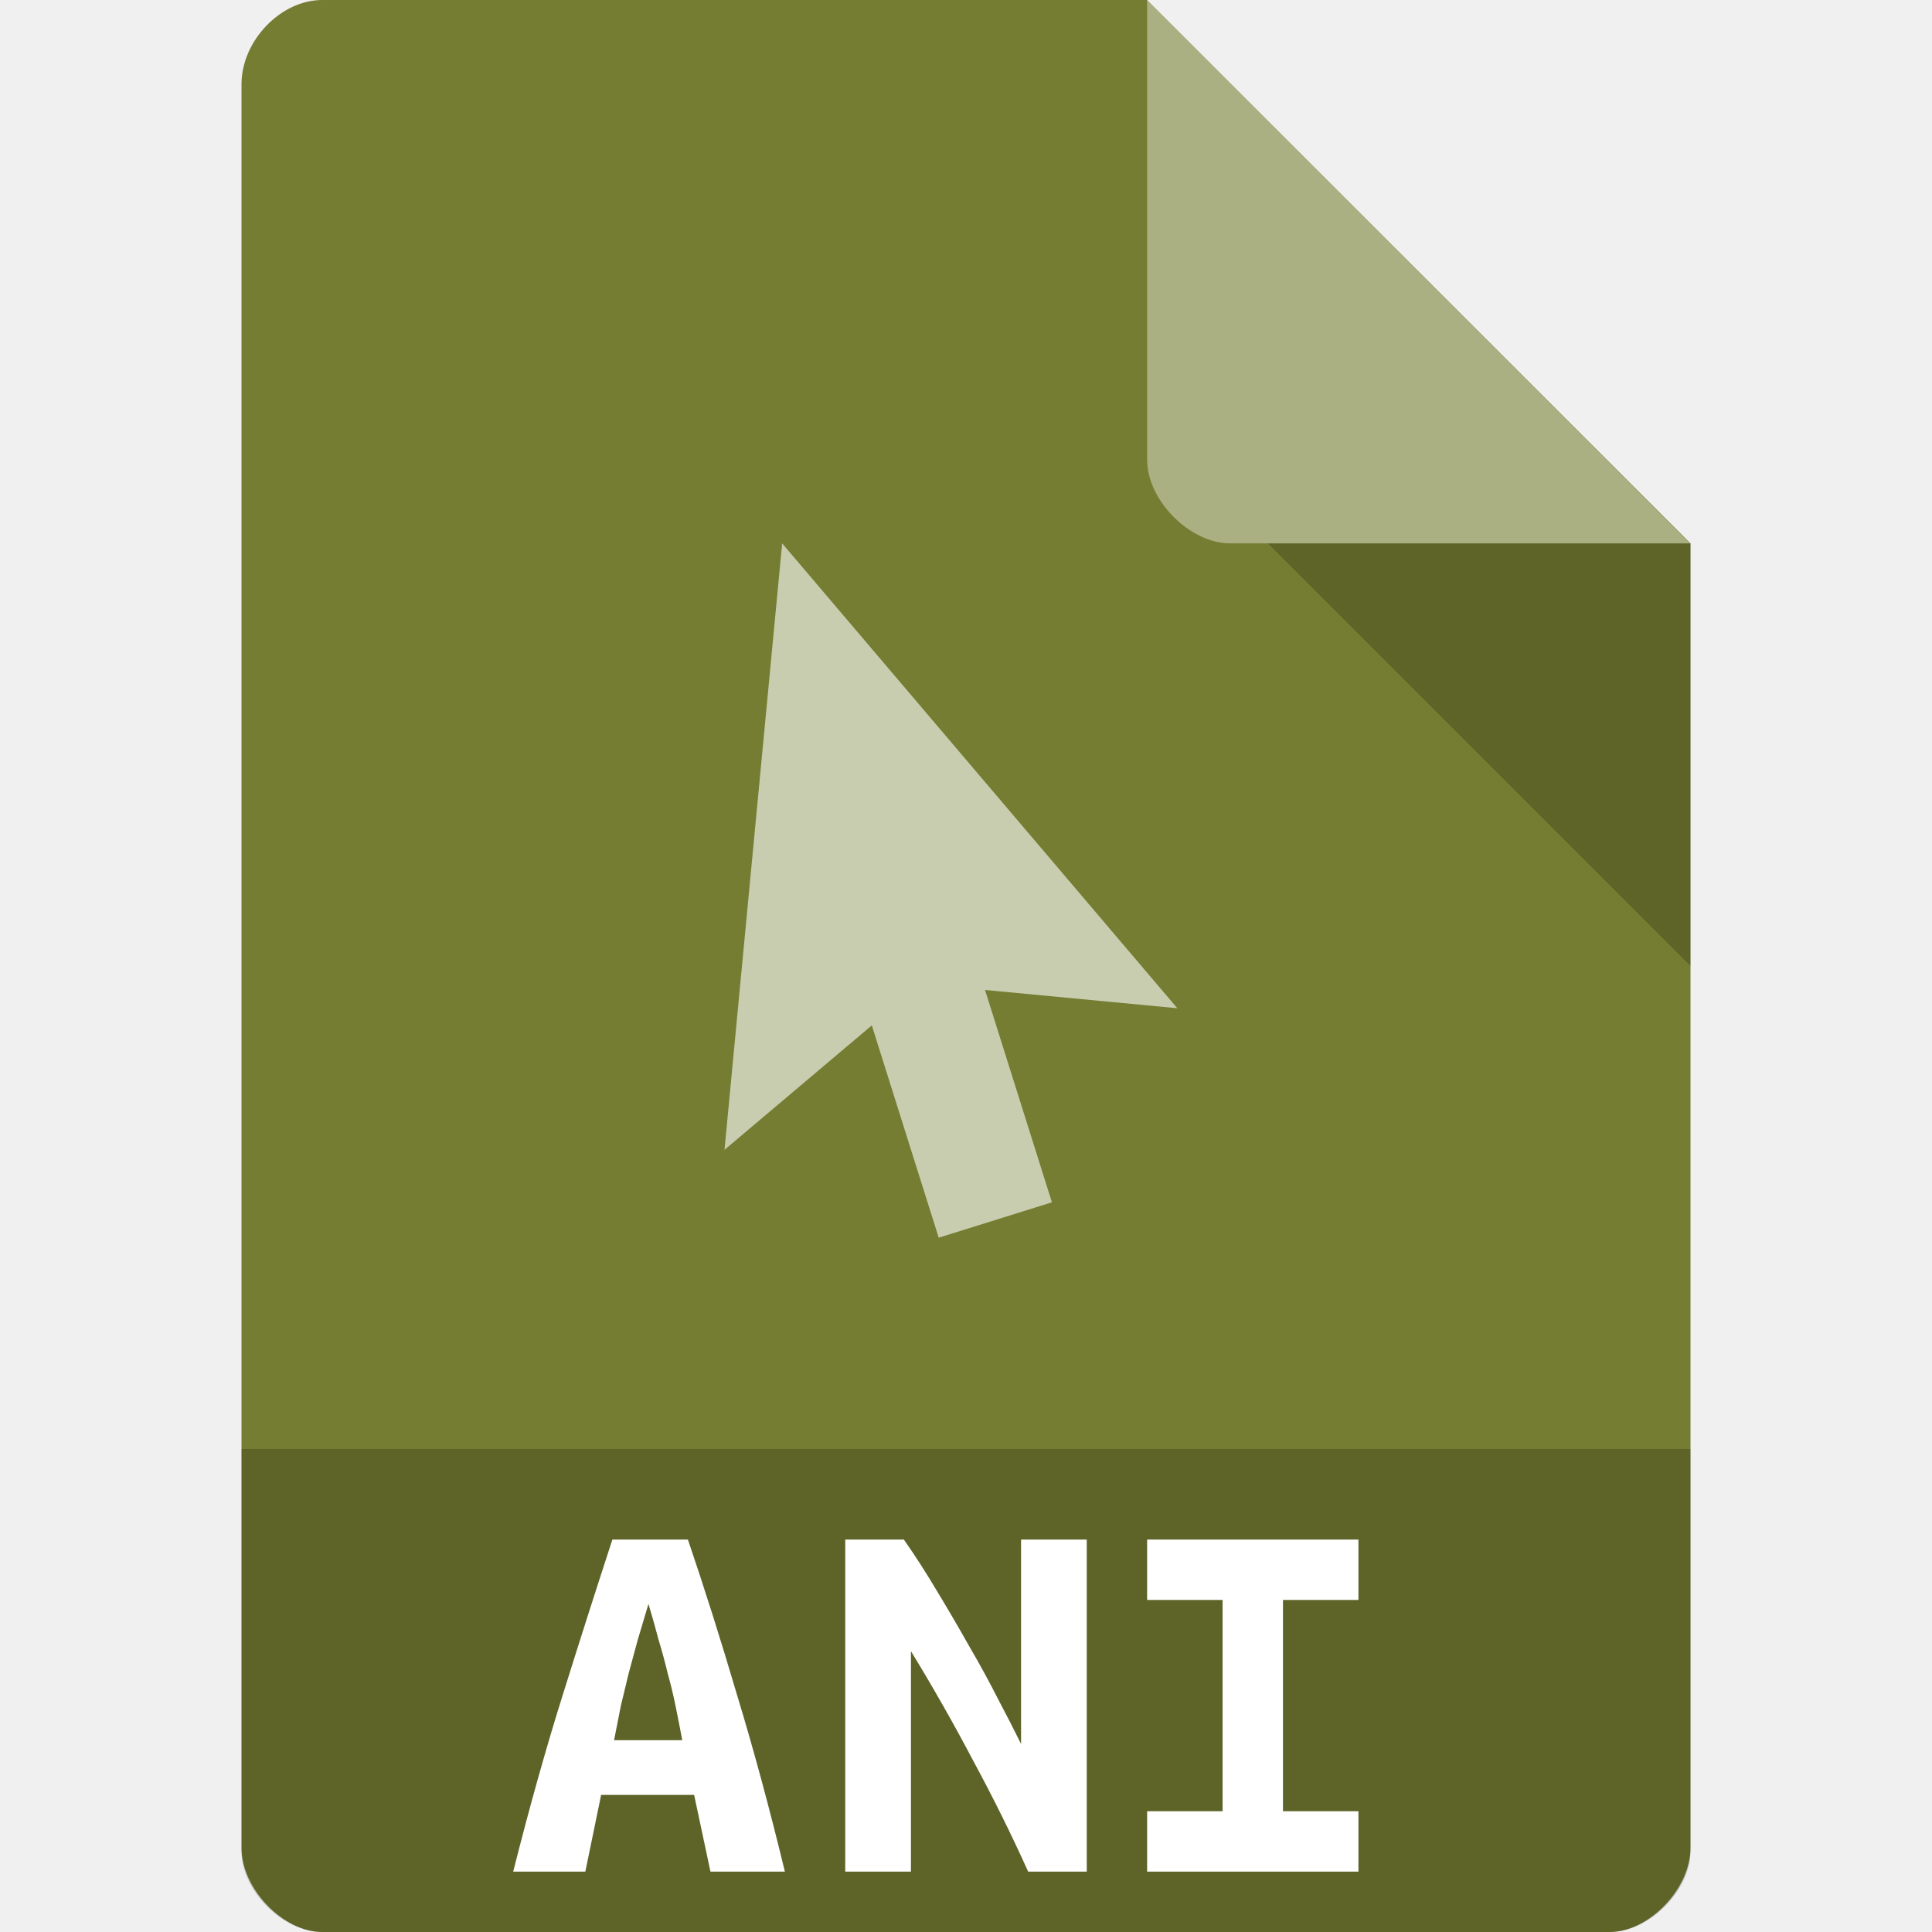
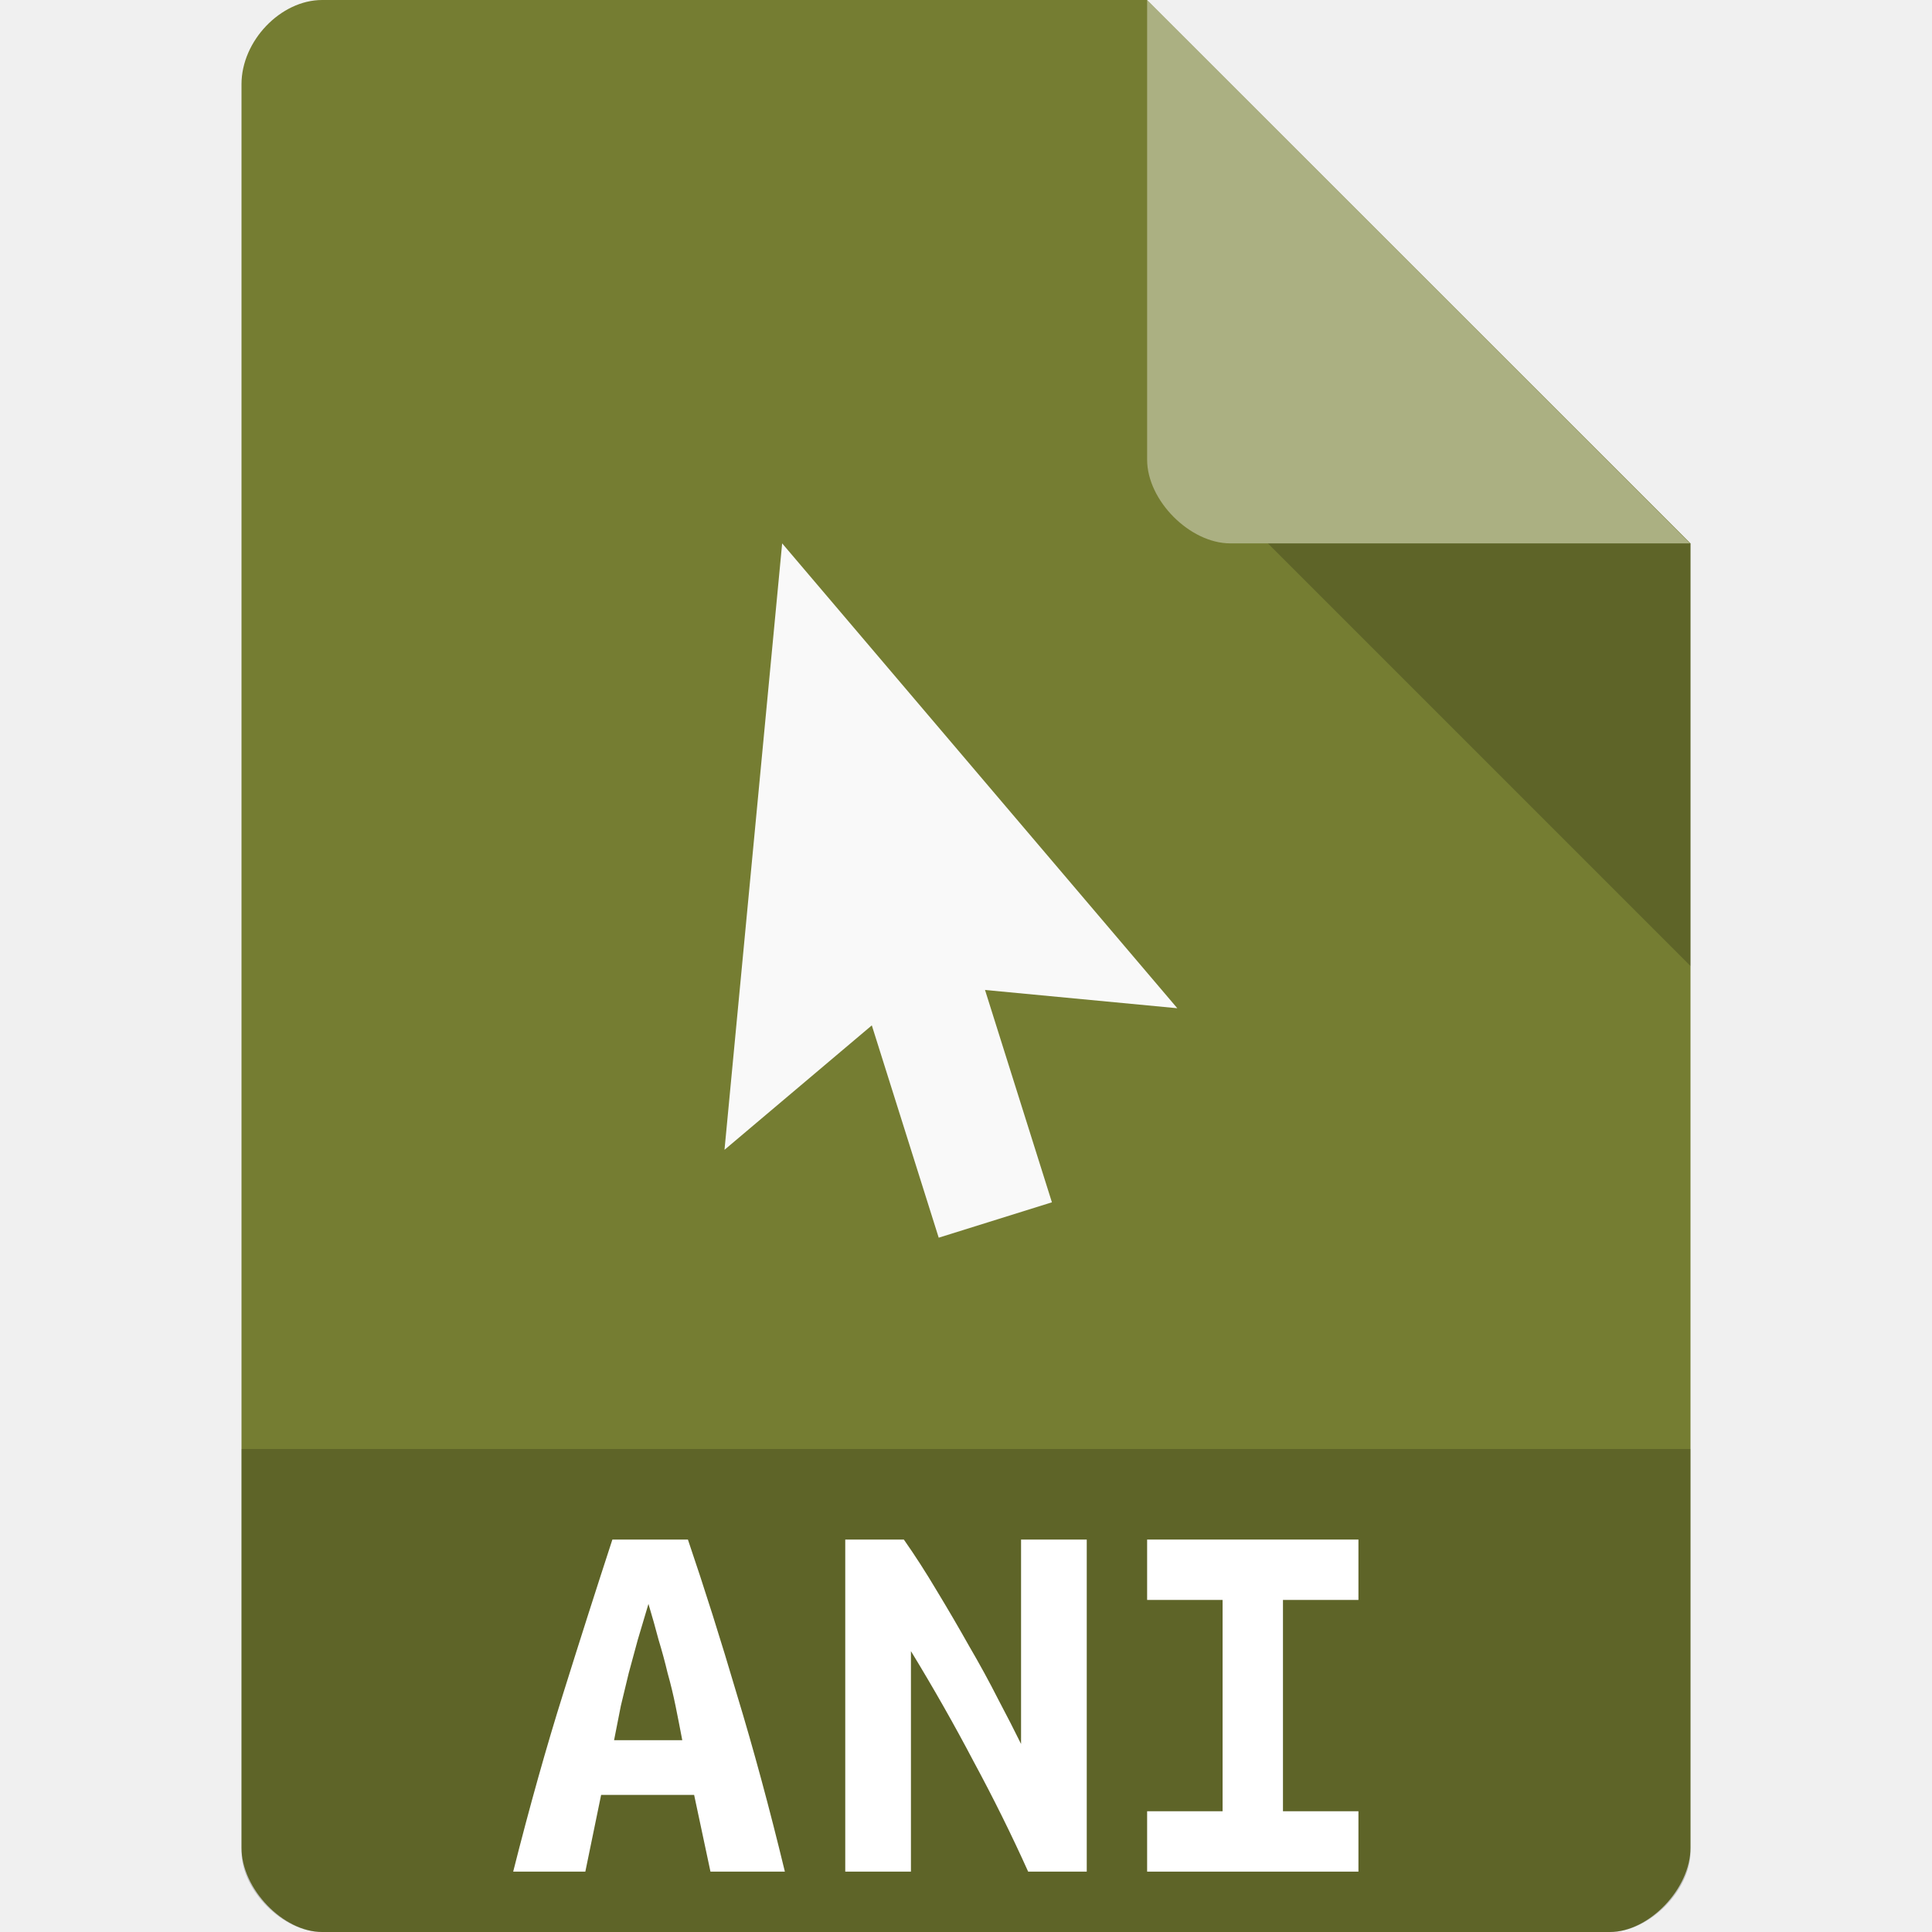
<svg xmlns="http://www.w3.org/2000/svg" width="64px" height="64px" viewBox="0 0 64 64" version="1.1" id="svg2">
  <defs id="defs13" />
  <path id="path5" d="M 10.672,0 C 9.297,0 8,1.355 8,2.789 L 8,61.211 C 8,62.566 9.375,64 10.672,64 l 42.656,0 C 54.625,64 56,62.566 56,61.211 L 56,18 38,0 Z m 0,0" style="fill:#757d32;fill-opacity:1;fill-rule:nonzero;stroke:none" />
  <path id="path7" d="m 42,18 14,14 0,-14 z m 0,0" style="fill:#000000;fill-opacity:0.196;fill-rule:nonzero;stroke:none" />
  <path id="path9" d="M 38,0 55.984,18 40.758,18 C 39.41,18 38,16.574 38,15.227 Z m 0,0" style="fill:#ffffff;fill-opacity:0.392;fill-rule:nonzero;stroke:none" />
-   <path id="path3809" d="M 25.91,18 24,38.089 28.88,33.967 31.096,41 34.846,39.828 32.63,32.794 39,33.399 Z" style="color:#000000;display:inline;overflow:visible;visibility:visible;fill:#ffffff;fill-opacity:0.613;fill-rule:nonzero;stroke:none;stroke-width:2.5;marker:none;enable-background:accumulate" />
+   <path id="path3809" d="M 25.91,18 24,38.089 28.88,33.967 31.096,41 34.846,39.828 32.63,32.794 39,33.399 Z" style="color:#000000;display:inline;overflow:visible;visibility:visible;fill:#f9f9f9;fill-opacity:1;fill-rule:nonzero;stroke:none;stroke-width:2.5;marker:none;enable-background:accumulate" />
  <path id="path13" d="M 8,48 8,61.336 C 8,62.633 9.375,64 10.664,64 l 42.672,0 C 54.625,64 56,62.633 56,61.336 L 56,48 Z m 0,0" style="fill:#000000;fill-opacity:0.196;fill-rule:nonzero;stroke:none" />
  <path id="path4142" style="font-style:normal;font-variant:normal;font-weight:bold;font-stretch:normal;font-size:medium;line-height:125%;font-family:'Ubuntu Mono';-inkscape-font-specification:'Ubuntu Mono, Bold';text-align:start;letter-spacing:0px;word-spacing:0px;writing-mode:lr-tb;text-anchor:start;fill:#ffffff;fill-opacity:1;stroke:none;stroke-width:1px;stroke-linecap:butt;stroke-linejoin:miter;stroke-opacity:1" d="m 23.535,62 -0.541,-2.541 -3.081,0 L 19.39,62 17,62 Q 17.822,58.748 18.662,56.082 19.502,53.399 20.286,51 l 2.502,0 q 0.822,2.417 1.624,5.136 Q 25.234,58.837 26,62 l -2.465,0 z m -2.054,-8.868 q -0.187,0.622 -0.355,1.191 -0.149,0.551 -0.299,1.102 -0.131,0.533 -0.261,1.084 -0.112,0.551 -0.224,1.137 l 2.259,0 Q 22.49,57.06 22.378,56.509 22.266,55.958 22.116,55.425 21.985,54.874 21.817,54.323 21.668,53.754 21.481,53.132 Z" />
  <path id="path4144" style="font-style:normal;font-variant:normal;font-weight:bold;font-stretch:normal;font-size:medium;line-height:125%;font-family:'Ubuntu Mono';-inkscape-font-specification:'Ubuntu Mono, Bold';text-align:start;letter-spacing:0px;word-spacing:0px;writing-mode:lr-tb;text-anchor:start;fill:#ffffff;fill-opacity:1;stroke:none;stroke-width:1px;stroke-linecap:butt;stroke-linejoin:miter;stroke-opacity:1" d="M 34.059,62 Q 33.235,60.17 32.255,58.357 31.294,56.527 30.176,54.696 L 30.176,62 28,62 l 0,-11 1.941,0 q 0.549,0.782 1.098,1.706 0.549,0.906 1.059,1.813 0.529,0.906 0.961,1.759 0.451,0.853 0.765,1.493 L 33.824,51 36,51 l 0,11 -1.941,0 z" />
  <path id="path4146" style="font-style:normal;font-variant:normal;font-weight:bold;font-stretch:normal;font-size:medium;line-height:125%;font-family:'Ubuntu Mono';-inkscape-font-specification:'Ubuntu Mono, Bold';text-align:start;letter-spacing:0px;word-spacing:0px;writing-mode:lr-tb;text-anchor:start;fill:#ffffff;fill-opacity:1;stroke:none;stroke-width:1px;stroke-linecap:butt;stroke-linejoin:miter;stroke-opacity:1" d="m 38,62 0,-2 2.5,0 0,-7 -2.5,0 0,-2 7,0 0,2 -2.5,0 0,7 2.5,0 0,2 z" />
</svg>
